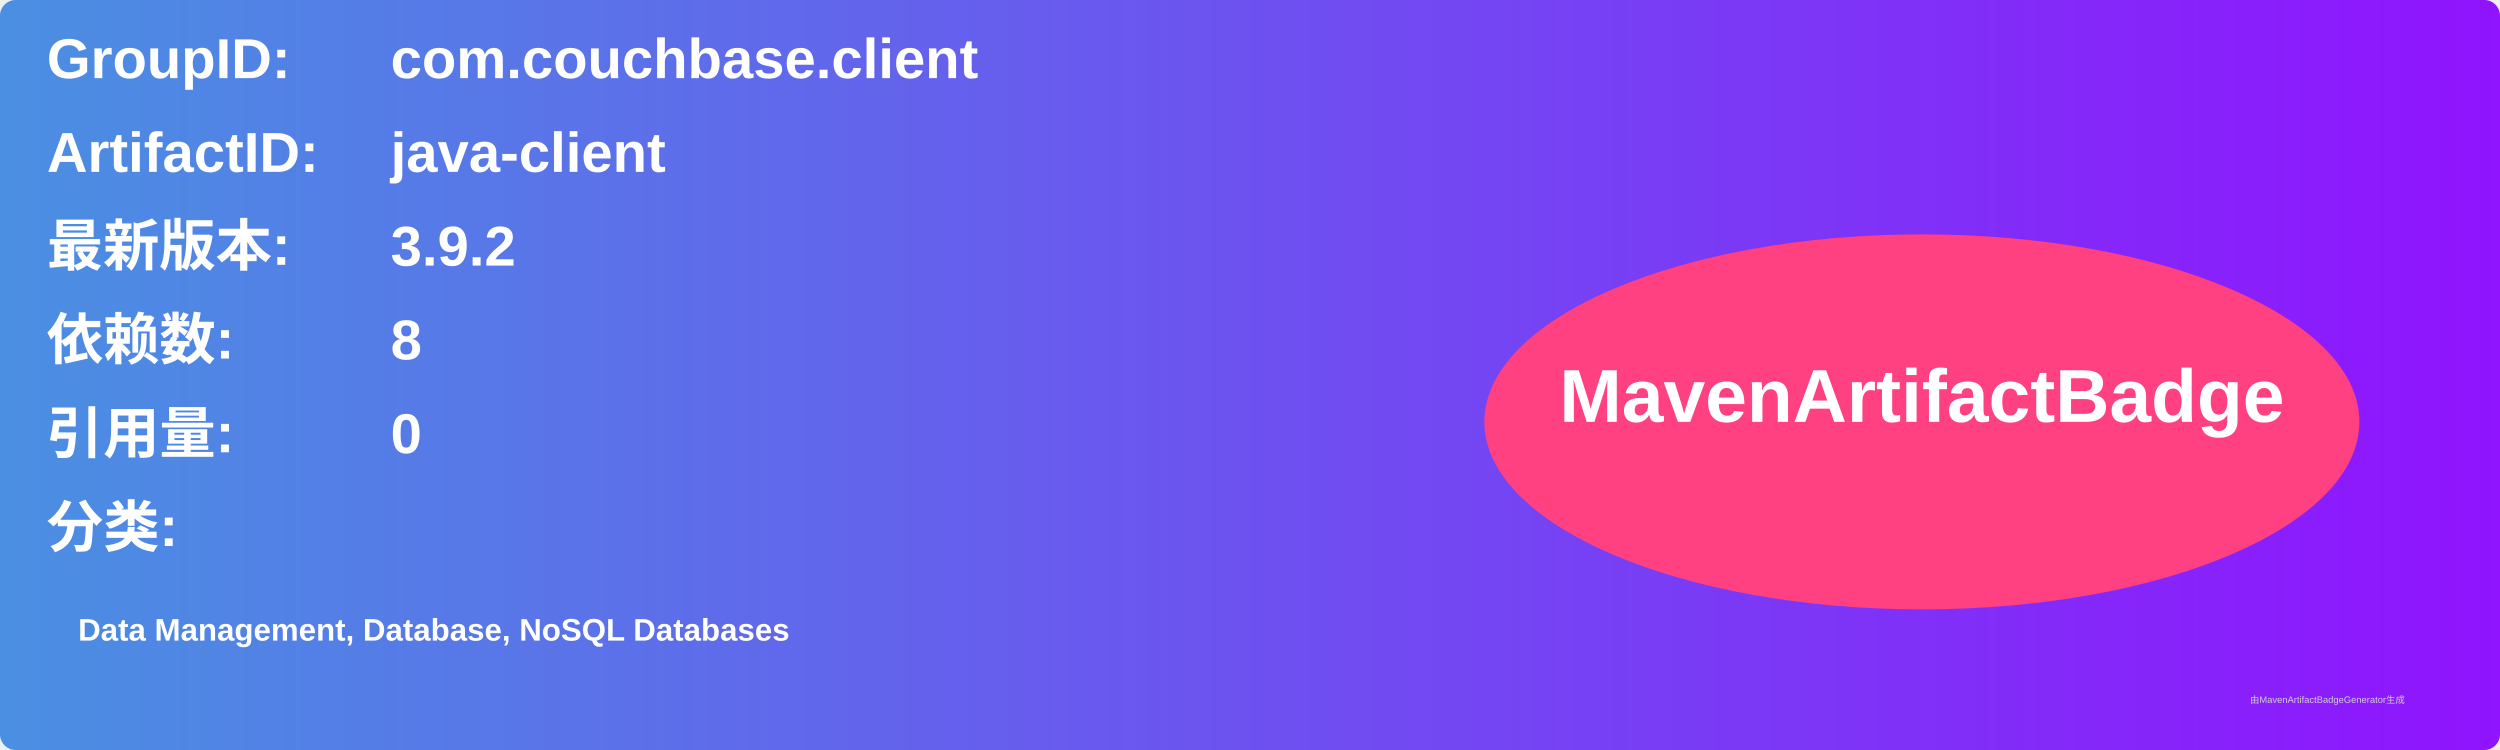
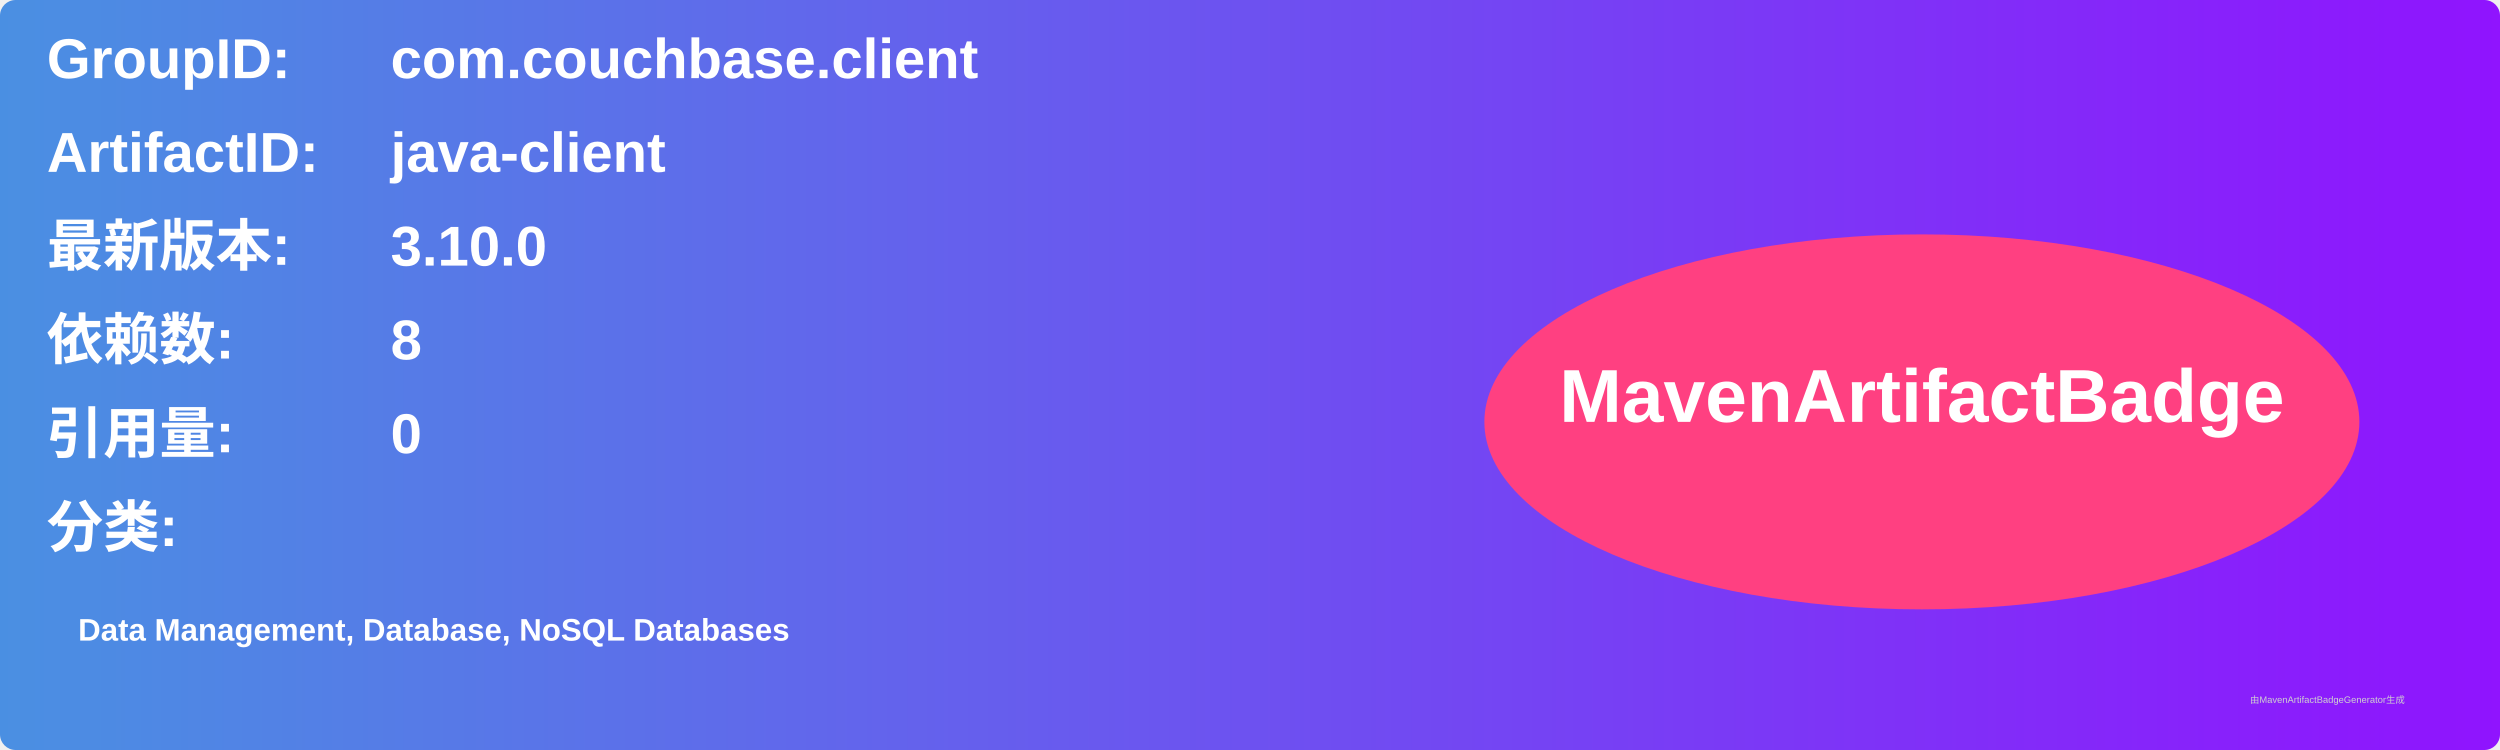
<svg xmlns="http://www.w3.org/2000/svg" width="800" height="240" viewBox="0 0 800 240">
  <linearGradient id="grad" x1="0%" y1="0%" x2="100%" y2="0%">
    <stop offset="0%" stop-color="#4a90e2" />
    <stop offset="100%" stop-color="#9013fe" />
  </linearGradient>
  <rect width="100%" height="100%" rx="5" ry="5" fill="url(#grad)" />
  <g transform="translate(15, 15)">
    <text x="0" y="10" font-family="Arial" font-size="18" fill="white" font-weight="bold" width="260">GroupID:</text>
    <text x="110" y="10" font-family="Arial" font-size="18" fill="white" font-weight="bold" width="460">com.couchbase.client</text>
    <text x="0" y="40" font-family="Arial" font-size="18" fill="white" font-weight="bold" width="260">ArtifactID:</text>
    <text x="110" y="40" font-family="Arial" font-size="18" fill="white" font-weight="bold" width="460">java-client</text>
    <text x="0" y="70" font-family="Arial" font-size="18" fill="white" font-weight="bold">最新版本:</text>
    <text x="110" y="70" font-family="Arial" font-size="18" fill="white" font-weight="bold">
-       <tspan font-weight="bold">3.9.2</tspan>
+       <tspan font-weight="bold">3.10.0</tspan>
    </text>
    <text x="0" y="100" font-family="Arial" font-size="18" fill="white" font-weight="bold">依赖数: </text>
    <text x="110" y="100" font-family="Arial" font-size="18" fill="white">
      <tspan font-weight="bold">8</tspan>
    </text>
    <text x="0" y="130" font-family="Arial" font-size="18" fill="white" font-weight="bold">引用量: </text>
    <text x="110" y="130" font-family="Arial" font-size="18" fill="white">
      <tspan font-weight="bold">0</tspan>
    </text>
    <text x="0" y="160" font-family="Arial" font-size="18" fill="white" font-weight="bold">分类:</text>
    <text x="10" y="190" font-family="Arial" font-size="10" fill="white">
      <tspan font-weight="bold">Data Management, Database, NoSQL Databases</tspan>
    </text>
    <ellipse cx="600" cy="120" rx="140" ry="60" fill="#ff4081" />
    <text x="600" y="120" text-anchor="middle" font-family="Arial" font-size="24" fill="white" font-weight="bold">MavenArtifactBadge</text>
  </g>
  <text x="720" y="225" font-family="Arial" font-size="3" fill="#d0d0d0">由MavenArtifactBadgeGenerator生成</text>
</svg>
